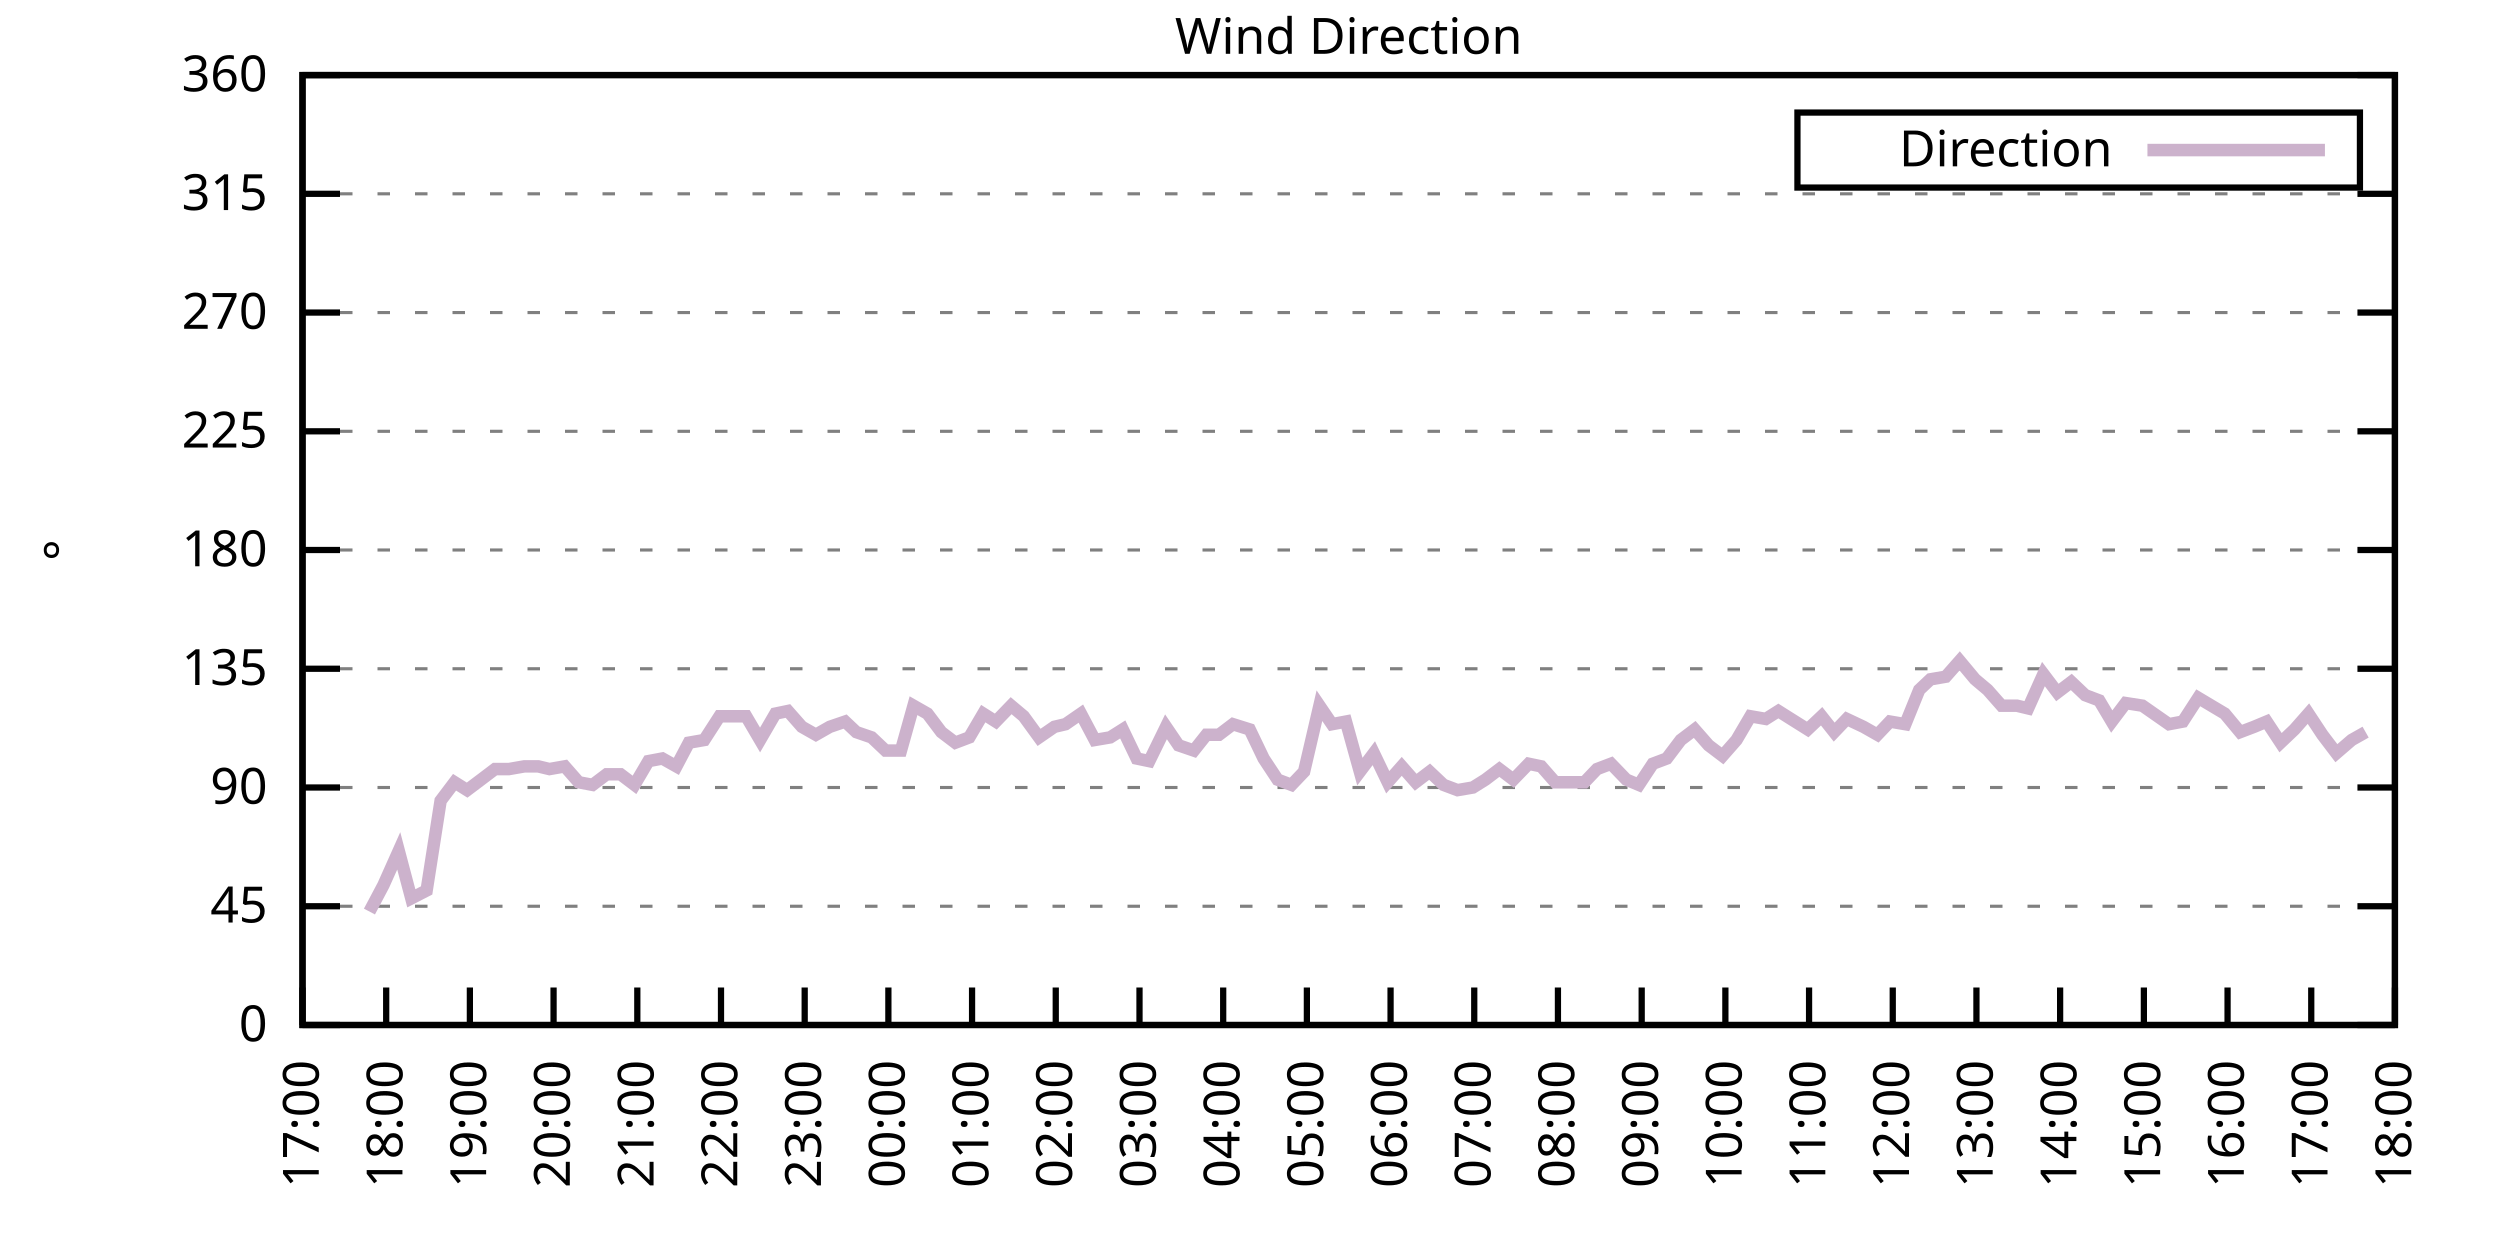
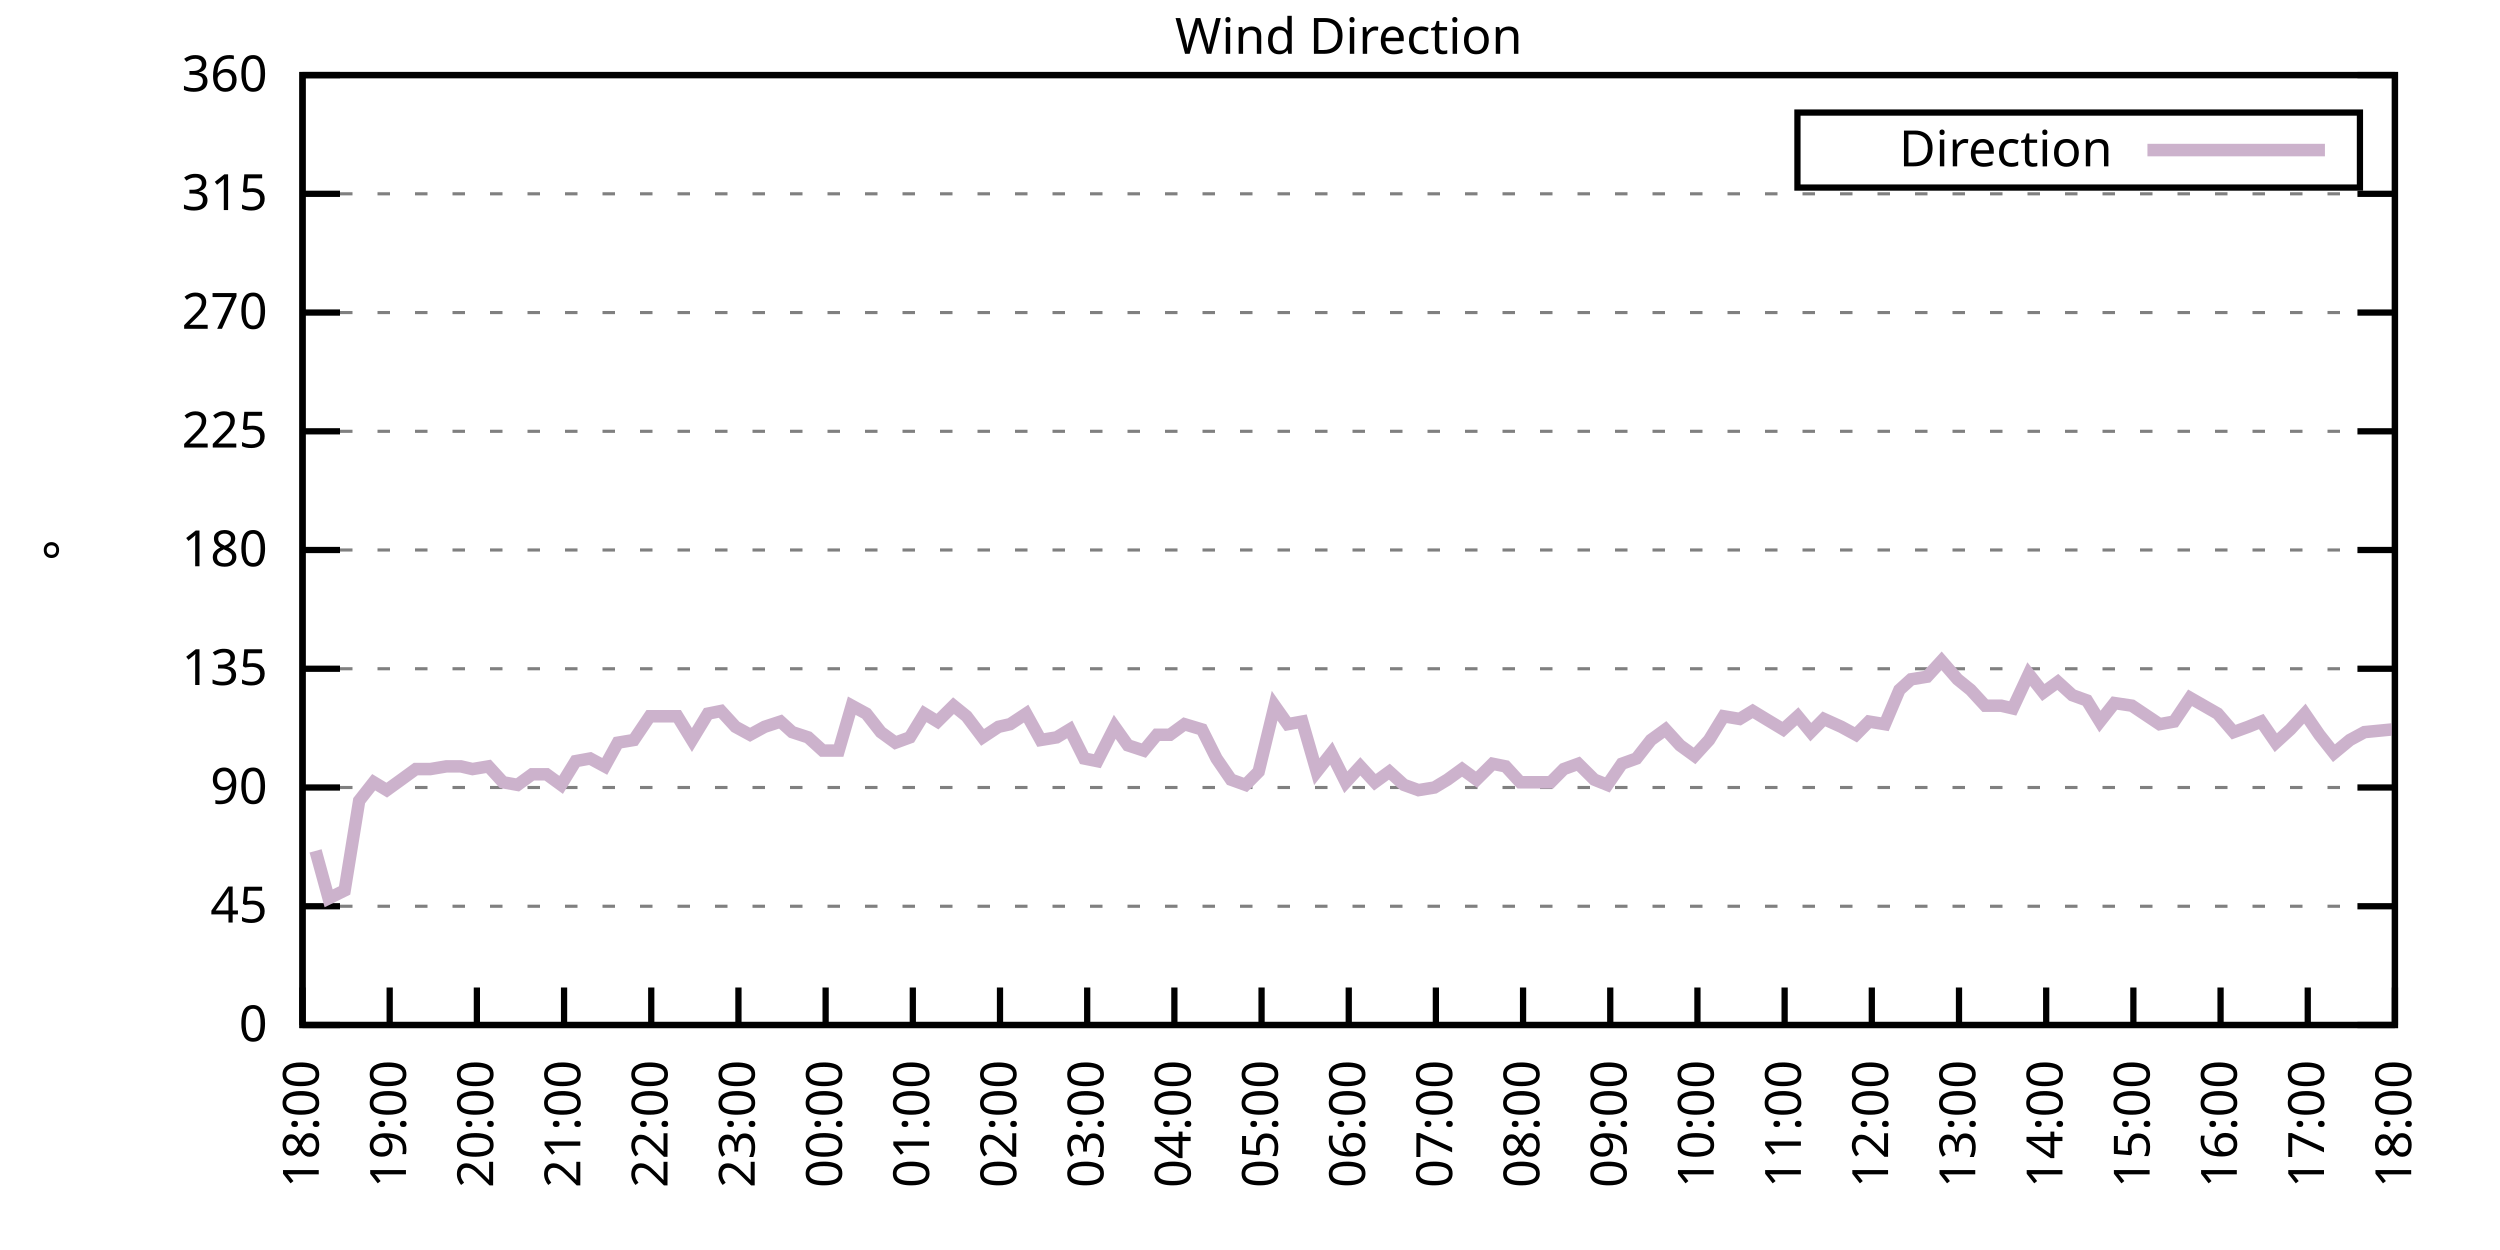
<svg xmlns="http://www.w3.org/2000/svg" xmlns:xlink="http://www.w3.org/1999/xlink" width="400" height="200" viewBox="0 0 400 200">
  <g id="gnuplot_canvas">
    <rect x="0" y="0" width="400" height="200" fill="none" />
    <defs>
      <circle id="gpDot" r="0.5" stroke-width="0.5" stroke="currentColor" />
      <path id="gpPt0" stroke-width="0.333" stroke="currentColor" d="M-1,0 h2 M0,-1 v2" />
      <path id="gpPt1" stroke-width="0.333" stroke="currentColor" d="M-1,-1 L1,1 M1,-1 L-1,1" />
      <path id="gpPt2" stroke-width="0.333" stroke="currentColor" d="M-1,0 L1,0 M0,-1 L0,1 M-1,-1 L1,1 M-1,1 L1,-1" />
      <rect id="gpPt3" stroke-width="0.333" stroke="currentColor" x="-1" y="-1" width="2" height="2" />
      <rect id="gpPt4" stroke-width="0.333" stroke="currentColor" fill="currentColor" x="-1" y="-1" width="2" height="2" />
      <circle id="gpPt5" stroke-width="0.333" stroke="currentColor" cx="0" cy="0" r="1" />
      <use xlink:href="#gpPt5" id="gpPt6" fill="currentColor" stroke="none" />
      <path id="gpPt7" stroke-width="0.333" stroke="currentColor" d="M0,-1.33 L-1.33,0.67 L1.33,0.67 z" />
      <use xlink:href="#gpPt7" id="gpPt8" fill="currentColor" stroke="none" />
      <use xlink:href="#gpPt7" id="gpPt9" stroke="currentColor" transform="rotate(180)" />
      <use xlink:href="#gpPt9" id="gpPt10" fill="currentColor" stroke="none" />
      <use xlink:href="#gpPt3" id="gpPt11" stroke="currentColor" transform="rotate(45)" />
      <use xlink:href="#gpPt11" id="gpPt12" fill="currentColor" stroke="none" />
      <path id="gpPt13" stroke-width="0.333" stroke="currentColor" d="M0,1.330 L1.265,0.411 L0.782,-1.067 L-0.782,-1.076 L-1.265,0.411 z" />
      <use xlink:href="#gpPt13" id="gpPt14" fill="currentColor" stroke="none" />
      <filter id="textbox" filterUnits="objectBoundingBox" x="0" y="0" height="1" width="1">
        <feFlood flood-color="white" flood-opacity="1" result="bgnd" />
        <feComposite in="SourceGraphic" in2="bgnd" operator="atop" />
      </filter>
      <filter id="greybox" filterUnits="objectBoundingBox" x="0" y="0" height="1" width="1">
        <feFlood flood-color="lightgrey" flood-opacity="1" result="grey" />
        <feComposite in="SourceGraphic" in2="grey" operator="atop" />
      </filter>
    </defs>
    <g fill="none" color="white" stroke="currentColor" stroke-width="1.00" stroke-linecap="butt" stroke-linejoin="miter">
</g>
    <g fill="none" color="black" stroke="currentColor" stroke-width="1.00" stroke-linecap="butt" stroke-linejoin="miter">
      <g stroke="none" shape-rendering="crispEdges">
        <polygon fill="rgb(255, 255, 255)" points="48.40,164.00 383.18,164.00 383.18,12.02 48.40,12.02 " />
      </g>
    </g>
    <g fill="none" color="black" stroke="currentColor" stroke-width="1.00" stroke-linecap="butt" stroke-linejoin="miter">
</g>
    <g fill="none" color="black" stroke="black" stroke-width="0.50" stroke-linecap="butt" stroke-linejoin="miter">
</g>
    <g fill="none" color="gray" stroke="currentColor" stroke-width="0.50" stroke-linecap="butt" stroke-linejoin="miter">
      <path stroke="gray" stroke-dasharray="2,4" class="gridline" d="M48.40,164.00 L383.19,164.00  " />
    </g>
    <g fill="none" color="gray" stroke="gray" stroke-width="1.00" stroke-linecap="butt" stroke-linejoin="miter">
</g>
    <g fill="none" color="black" stroke="currentColor" stroke-width="1.00" stroke-linecap="butt" stroke-linejoin="miter">
      <path stroke="black" d="M48.40,164.00 L54.40,164.00 M383.19,164.00 L377.19,164.00  " />
      <g transform="translate(42.80,166.60)" stroke="none" fill="black" font-family="Sans" font-size="8.00" text-anchor="end">
        <text>
          <tspan font-family="Sans"> 0</tspan>
        </text>
      </g>
    </g>
    <g fill="none" color="black" stroke="currentColor" stroke-width="1.00" stroke-linecap="butt" stroke-linejoin="miter">
</g>
    <g fill="none" color="black" stroke="black" stroke-width="0.50" stroke-linecap="butt" stroke-linejoin="miter">
</g>
    <g fill="none" color="gray" stroke="currentColor" stroke-width="0.50" stroke-linecap="butt" stroke-linejoin="miter">
      <path stroke="gray" stroke-dasharray="2,4" class="gridline" d="M48.40,145.00 L383.19,145.00  " />
    </g>
    <g fill="none" color="gray" stroke="gray" stroke-width="1.00" stroke-linecap="butt" stroke-linejoin="miter">
</g>
    <g fill="none" color="black" stroke="currentColor" stroke-width="1.00" stroke-linecap="butt" stroke-linejoin="miter">
      <path stroke="black" d="M48.40,145.00 L54.40,145.00 M383.19,145.00 L377.19,145.00  " />
      <g transform="translate(42.80,147.60)" stroke="none" fill="black" font-family="Sans" font-size="8.00" text-anchor="end">
        <text>
          <tspan font-family="Sans"> 45</tspan>
        </text>
      </g>
    </g>
    <g fill="none" color="black" stroke="currentColor" stroke-width="1.00" stroke-linecap="butt" stroke-linejoin="miter">
</g>
    <g fill="none" color="black" stroke="black" stroke-width="0.50" stroke-linecap="butt" stroke-linejoin="miter">
</g>
    <g fill="none" color="gray" stroke="currentColor" stroke-width="0.50" stroke-linecap="butt" stroke-linejoin="miter">
      <path stroke="gray" stroke-dasharray="2,4" class="gridline" d="M48.40,126.00 L383.19,126.00  " />
    </g>
    <g fill="none" color="gray" stroke="gray" stroke-width="1.00" stroke-linecap="butt" stroke-linejoin="miter">
</g>
    <g fill="none" color="black" stroke="currentColor" stroke-width="1.00" stroke-linecap="butt" stroke-linejoin="miter">
      <path stroke="black" d="M48.40,126.00 L54.40,126.00 M383.19,126.00 L377.19,126.00  " />
      <g transform="translate(42.80,128.60)" stroke="none" fill="black" font-family="Sans" font-size="8.00" text-anchor="end">
        <text>
          <tspan font-family="Sans"> 90</tspan>
        </text>
      </g>
    </g>
    <g fill="none" color="black" stroke="currentColor" stroke-width="1.00" stroke-linecap="butt" stroke-linejoin="miter">
</g>
    <g fill="none" color="black" stroke="black" stroke-width="0.50" stroke-linecap="butt" stroke-linejoin="miter">
</g>
    <g fill="none" color="gray" stroke="currentColor" stroke-width="0.50" stroke-linecap="butt" stroke-linejoin="miter">
      <path stroke="gray" stroke-dasharray="2,4" class="gridline" d="M48.40,107.00 L383.19,107.00  " />
    </g>
    <g fill="none" color="gray" stroke="gray" stroke-width="1.00" stroke-linecap="butt" stroke-linejoin="miter">
</g>
    <g fill="none" color="black" stroke="currentColor" stroke-width="1.00" stroke-linecap="butt" stroke-linejoin="miter">
      <path stroke="black" d="M48.40,107.00 L54.40,107.00 M383.19,107.00 L377.19,107.00  " />
      <g transform="translate(42.80,109.60)" stroke="none" fill="black" font-family="Sans" font-size="8.00" text-anchor="end">
        <text>
          <tspan font-family="Sans"> 135</tspan>
        </text>
      </g>
    </g>
    <g fill="none" color="black" stroke="currentColor" stroke-width="1.00" stroke-linecap="butt" stroke-linejoin="miter">
</g>
    <g fill="none" color="black" stroke="black" stroke-width="0.50" stroke-linecap="butt" stroke-linejoin="miter">
</g>
    <g fill="none" color="gray" stroke="currentColor" stroke-width="0.50" stroke-linecap="butt" stroke-linejoin="miter">
      <path stroke="gray" stroke-dasharray="2,4" class="gridline" d="M48.40,88.00 L383.19,88.00  " />
    </g>
    <g fill="none" color="gray" stroke="gray" stroke-width="1.00" stroke-linecap="butt" stroke-linejoin="miter">
</g>
    <g fill="none" color="black" stroke="currentColor" stroke-width="1.00" stroke-linecap="butt" stroke-linejoin="miter">
      <path stroke="black" d="M48.40,88.00 L54.40,88.00 M383.19,88.00 L377.19,88.00  " />
      <g transform="translate(42.80,90.60)" stroke="none" fill="black" font-family="Sans" font-size="8.00" text-anchor="end">
        <text>
          <tspan font-family="Sans"> 180</tspan>
        </text>
      </g>
    </g>
    <g fill="none" color="black" stroke="currentColor" stroke-width="1.00" stroke-linecap="butt" stroke-linejoin="miter">
</g>
    <g fill="none" color="black" stroke="black" stroke-width="0.50" stroke-linecap="butt" stroke-linejoin="miter">
</g>
    <g fill="none" color="gray" stroke="currentColor" stroke-width="0.50" stroke-linecap="butt" stroke-linejoin="miter">
      <path stroke="gray" stroke-dasharray="2,4" class="gridline" d="M48.40,69.01 L383.19,69.01  " />
    </g>
    <g fill="none" color="gray" stroke="gray" stroke-width="1.00" stroke-linecap="butt" stroke-linejoin="miter">
</g>
    <g fill="none" color="black" stroke="currentColor" stroke-width="1.00" stroke-linecap="butt" stroke-linejoin="miter">
      <path stroke="black" d="M48.40,69.01 L54.40,69.01 M383.19,69.01 L377.19,69.01  " />
      <g transform="translate(42.80,71.61)" stroke="none" fill="black" font-family="Sans" font-size="8.00" text-anchor="end">
        <text>
          <tspan font-family="Sans"> 225</tspan>
        </text>
      </g>
    </g>
    <g fill="none" color="black" stroke="currentColor" stroke-width="1.00" stroke-linecap="butt" stroke-linejoin="miter">
</g>
    <g fill="none" color="black" stroke="black" stroke-width="0.50" stroke-linecap="butt" stroke-linejoin="miter">
</g>
    <g fill="none" color="gray" stroke="currentColor" stroke-width="0.50" stroke-linecap="butt" stroke-linejoin="miter">
      <path stroke="gray" stroke-dasharray="2,4" class="gridline" d="M48.40,50.01 L383.19,50.01  " />
    </g>
    <g fill="none" color="gray" stroke="gray" stroke-width="1.00" stroke-linecap="butt" stroke-linejoin="miter">
</g>
    <g fill="none" color="black" stroke="currentColor" stroke-width="1.00" stroke-linecap="butt" stroke-linejoin="miter">
      <path stroke="black" d="M48.40,50.01 L54.40,50.01 M383.19,50.01 L377.19,50.01  " />
      <g transform="translate(42.80,52.61)" stroke="none" fill="black" font-family="Sans" font-size="8.00" text-anchor="end">
        <text>
          <tspan font-family="Sans"> 270</tspan>
        </text>
      </g>
    </g>
    <g fill="none" color="black" stroke="currentColor" stroke-width="1.00" stroke-linecap="butt" stroke-linejoin="miter">
</g>
    <g fill="none" color="black" stroke="black" stroke-width="0.50" stroke-linecap="butt" stroke-linejoin="miter">
</g>
    <g fill="none" color="gray" stroke="currentColor" stroke-width="0.50" stroke-linecap="butt" stroke-linejoin="miter">
      <path stroke="gray" stroke-dasharray="2,4" class="gridline" d="M48.40,31.01 L383.19,31.01  " />
    </g>
    <g fill="none" color="gray" stroke="gray" stroke-width="1.00" stroke-linecap="butt" stroke-linejoin="miter">
</g>
    <g fill="none" color="black" stroke="currentColor" stroke-width="1.00" stroke-linecap="butt" stroke-linejoin="miter">
      <path stroke="black" d="M48.40,31.01 L54.40,31.01 M383.19,31.01 L377.19,31.01  " />
      <g transform="translate(42.80,33.61)" stroke="none" fill="black" font-family="Sans" font-size="8.00" text-anchor="end">
        <text>
          <tspan font-family="Sans"> 315</tspan>
        </text>
      </g>
    </g>
    <g fill="none" color="black" stroke="currentColor" stroke-width="1.00" stroke-linecap="butt" stroke-linejoin="miter">
</g>
    <g fill="none" color="black" stroke="black" stroke-width="0.50" stroke-linecap="butt" stroke-linejoin="miter">
</g>
    <g fill="none" color="gray" stroke="currentColor" stroke-width="0.50" stroke-linecap="butt" stroke-linejoin="miter">
      <path stroke="gray" stroke-dasharray="2,4" class="gridline" d="M48.40,12.01 L383.19,12.01  " />
    </g>
    <g fill="none" color="gray" stroke="gray" stroke-width="1.00" stroke-linecap="butt" stroke-linejoin="miter">
</g>
    <g fill="none" color="black" stroke="currentColor" stroke-width="1.00" stroke-linecap="butt" stroke-linejoin="miter">
      <path stroke="black" d="M48.40,12.01 L54.40,12.01 M383.19,12.01 L377.19,12.01  " />
      <g transform="translate(42.80,14.61)" stroke="none" fill="black" font-family="Sans" font-size="8.00" text-anchor="end">
        <text>
          <tspan font-family="Sans"> 360</tspan>
        </text>
      </g>
    </g>
    <g fill="none" color="black" stroke="currentColor" stroke-width="1.00" stroke-linecap="butt" stroke-linejoin="miter">
      <path stroke="black" d="M48.40,164.00 L48.40,158.00  " />
      <g transform="translate(51.00,169.60) rotate(270.00)" stroke="none" fill="black" font-family="Sans" font-size="8.00" text-anchor="end">
        <text>
-           <tspan font-family="Sans">17:00</tspan>
-         </text>
-       </g>
-     </g>
-     <g fill="none" color="black" stroke="currentColor" stroke-width="1.00" stroke-linecap="butt" stroke-linejoin="miter">
-       <path stroke="black" d="M61.79,164.00 L61.79,158.00  " />
-       <g transform="translate(64.39,169.60) rotate(270.00)" stroke="none" fill="black" font-family="Sans" font-size="8.00" text-anchor="end">
-         <text>
          <tspan font-family="Sans">18:00</tspan>
        </text>
      </g>
    </g>
    <g fill="none" color="black" stroke="currentColor" stroke-width="1.00" stroke-linecap="butt" stroke-linejoin="miter">
-       <path stroke="black" d="M75.18,164.00 L75.18,158.00  " />
-       <g transform="translate(77.78,169.60) rotate(270.00)" stroke="none" fill="black" font-family="Sans" font-size="8.00" text-anchor="end">
+       <path stroke="black" d="M62.35,164.00 L62.35,158.00  " />
+       <g transform="translate(64.95,169.60) rotate(270.00)" stroke="none" fill="black" font-family="Sans" font-size="8.00" text-anchor="end">
        <text>
          <tspan font-family="Sans">19:00</tspan>
        </text>
      </g>
    </g>
    <g fill="none" color="black" stroke="currentColor" stroke-width="1.00" stroke-linecap="butt" stroke-linejoin="miter">
-       <path stroke="black" d="M88.57,164.00 L88.57,158.00  " />
-       <g transform="translate(91.17,169.60) rotate(270.00)" stroke="none" fill="black" font-family="Sans" font-size="8.00" text-anchor="end">
+       <path stroke="black" d="M76.30,164.00 L76.30,158.00  " />
+       <g transform="translate(78.90,169.60) rotate(270.00)" stroke="none" fill="black" font-family="Sans" font-size="8.00" text-anchor="end">
        <text>
          <tspan font-family="Sans">20:00</tspan>
        </text>
      </g>
    </g>
    <g fill="none" color="black" stroke="currentColor" stroke-width="1.00" stroke-linecap="butt" stroke-linejoin="miter">
-       <path stroke="black" d="M101.97,164.00 L101.97,158.00  " />
-       <g transform="translate(104.57,169.60) rotate(270.00)" stroke="none" fill="black" font-family="Sans" font-size="8.00" text-anchor="end">
+       <path stroke="black" d="M90.25,164.00 L90.25,158.00  " />
+       <g transform="translate(92.85,169.60) rotate(270.00)" stroke="none" fill="black" font-family="Sans" font-size="8.00" text-anchor="end">
        <text>
          <tspan font-family="Sans">21:00</tspan>
        </text>
      </g>
    </g>
    <g fill="none" color="black" stroke="currentColor" stroke-width="1.00" stroke-linecap="butt" stroke-linejoin="miter">
-       <path stroke="black" d="M115.36,164.00 L115.36,158.00  " />
-       <g transform="translate(117.96,169.60) rotate(270.00)" stroke="none" fill="black" font-family="Sans" font-size="8.00" text-anchor="end">
+       <path stroke="black" d="M104.20,164.00 L104.20,158.00  " />
+       <g transform="translate(106.80,169.60) rotate(270.00)" stroke="none" fill="black" font-family="Sans" font-size="8.00" text-anchor="end">
        <text>
          <tspan font-family="Sans">22:00</tspan>
        </text>
      </g>
    </g>
    <g fill="none" color="black" stroke="currentColor" stroke-width="1.00" stroke-linecap="butt" stroke-linejoin="miter">
-       <path stroke="black" d="M128.75,164.00 L128.75,158.00  " />
-       <g transform="translate(131.35,169.60) rotate(270.00)" stroke="none" fill="black" font-family="Sans" font-size="8.00" text-anchor="end">
+       <path stroke="black" d="M118.15,164.00 L118.15,158.00  " />
+       <g transform="translate(120.75,169.60) rotate(270.00)" stroke="none" fill="black" font-family="Sans" font-size="8.00" text-anchor="end">
        <text>
          <tspan font-family="Sans">23:00</tspan>
        </text>
      </g>
    </g>
    <g fill="none" color="black" stroke="currentColor" stroke-width="1.00" stroke-linecap="butt" stroke-linejoin="miter">
-       <path stroke="black" d="M142.14,164.00 L142.14,158.00  " />
-       <g transform="translate(144.74,169.60) rotate(270.00)" stroke="none" fill="black" font-family="Sans" font-size="8.00" text-anchor="end">
+       <path stroke="black" d="M132.10,164.00 L132.10,158.00  " />
+       <g transform="translate(134.70,169.60) rotate(270.00)" stroke="none" fill="black" font-family="Sans" font-size="8.00" text-anchor="end">
        <text>
          <tspan font-family="Sans">00:00</tspan>
        </text>
      </g>
    </g>
    <g fill="none" color="black" stroke="currentColor" stroke-width="1.00" stroke-linecap="butt" stroke-linejoin="miter">
-       <path stroke="black" d="M155.53,164.00 L155.53,158.00  " />
-       <g transform="translate(158.13,169.60) rotate(270.00)" stroke="none" fill="black" font-family="Sans" font-size="8.00" text-anchor="end">
+       <path stroke="black" d="M146.05,164.00 L146.05,158.00  " />
+       <g transform="translate(148.65,169.60) rotate(270.00)" stroke="none" fill="black" font-family="Sans" font-size="8.00" text-anchor="end">
        <text>
          <tspan font-family="Sans">01:00</tspan>
        </text>
      </g>
    </g>
    <g fill="none" color="black" stroke="currentColor" stroke-width="1.00" stroke-linecap="butt" stroke-linejoin="miter">
-       <path stroke="black" d="M168.92,164.00 L168.92,158.00  " />
-       <g transform="translate(171.52,169.60) rotate(270.00)" stroke="none" fill="black" font-family="Sans" font-size="8.00" text-anchor="end">
+       <path stroke="black" d="M160.00,164.00 L160.00,158.00  " />
+       <g transform="translate(162.60,169.60) rotate(270.00)" stroke="none" fill="black" font-family="Sans" font-size="8.00" text-anchor="end">
        <text>
          <tspan font-family="Sans">02:00</tspan>
        </text>
      </g>
    </g>
    <g fill="none" color="black" stroke="currentColor" stroke-width="1.00" stroke-linecap="butt" stroke-linejoin="miter">
-       <path stroke="black" d="M182.32,164.00 L182.32,158.00  " />
-       <g transform="translate(184.92,169.60) rotate(270.00)" stroke="none" fill="black" font-family="Sans" font-size="8.00" text-anchor="end">
+       <path stroke="black" d="M173.95,164.00 L173.95,158.00  " />
+       <g transform="translate(176.55,169.60) rotate(270.00)" stroke="none" fill="black" font-family="Sans" font-size="8.00" text-anchor="end">
        <text>
          <tspan font-family="Sans">03:00</tspan>
        </text>
      </g>
    </g>
    <g fill="none" color="black" stroke="currentColor" stroke-width="1.00" stroke-linecap="butt" stroke-linejoin="miter">
-       <path stroke="black" d="M195.71,164.00 L195.71,158.00  " />
-       <g transform="translate(198.31,169.60) rotate(270.00)" stroke="none" fill="black" font-family="Sans" font-size="8.00" text-anchor="end">
+       <path stroke="black" d="M187.90,164.00 L187.90,158.00  " />
+       <g transform="translate(190.50,169.60) rotate(270.00)" stroke="none" fill="black" font-family="Sans" font-size="8.00" text-anchor="end">
        <text>
          <tspan font-family="Sans">04:00</tspan>
        </text>
      </g>
    </g>
    <g fill="none" color="black" stroke="currentColor" stroke-width="1.00" stroke-linecap="butt" stroke-linejoin="miter">
-       <path stroke="black" d="M209.10,164.00 L209.10,158.00  " />
-       <g transform="translate(211.70,169.60) rotate(270.00)" stroke="none" fill="black" font-family="Sans" font-size="8.00" text-anchor="end">
+       <path stroke="black" d="M201.85,164.00 L201.85,158.00  " />
+       <g transform="translate(204.45,169.60) rotate(270.00)" stroke="none" fill="black" font-family="Sans" font-size="8.00" text-anchor="end">
        <text>
          <tspan font-family="Sans">05:00</tspan>
        </text>
      </g>
    </g>
    <g fill="none" color="black" stroke="currentColor" stroke-width="1.00" stroke-linecap="butt" stroke-linejoin="miter">
-       <path stroke="black" d="M222.49,164.00 L222.49,158.00  " />
-       <g transform="translate(225.09,169.60) rotate(270.00)" stroke="none" fill="black" font-family="Sans" font-size="8.00" text-anchor="end">
+       <path stroke="black" d="M215.80,164.00 L215.80,158.00  " />
+       <g transform="translate(218.40,169.60) rotate(270.00)" stroke="none" fill="black" font-family="Sans" font-size="8.00" text-anchor="end">
        <text>
          <tspan font-family="Sans">06:00</tspan>
        </text>
      </g>
    </g>
    <g fill="none" color="black" stroke="currentColor" stroke-width="1.00" stroke-linecap="butt" stroke-linejoin="miter">
-       <path stroke="black" d="M235.88,164.00 L235.88,158.00  " />
-       <g transform="translate(238.48,169.60) rotate(270.00)" stroke="none" fill="black" font-family="Sans" font-size="8.00" text-anchor="end">
+       <path stroke="black" d="M229.74,164.00 L229.74,158.00  " />
+       <g transform="translate(232.34,169.60) rotate(270.00)" stroke="none" fill="black" font-family="Sans" font-size="8.00" text-anchor="end">
        <text>
          <tspan font-family="Sans">07:00</tspan>
        </text>
      </g>
    </g>
    <g fill="none" color="black" stroke="currentColor" stroke-width="1.00" stroke-linecap="butt" stroke-linejoin="miter">
-       <path stroke="black" d="M249.27,164.00 L249.27,158.00  " />
-       <g transform="translate(251.87,169.60) rotate(270.00)" stroke="none" fill="black" font-family="Sans" font-size="8.00" text-anchor="end">
+       <path stroke="black" d="M243.69,164.00 L243.69,158.00  " />
+       <g transform="translate(246.29,169.60) rotate(270.00)" stroke="none" fill="black" font-family="Sans" font-size="8.00" text-anchor="end">
        <text>
          <tspan font-family="Sans">08:00</tspan>
        </text>
      </g>
    </g>
    <g fill="none" color="black" stroke="currentColor" stroke-width="1.00" stroke-linecap="butt" stroke-linejoin="miter">
-       <path stroke="black" d="M262.67,164.00 L262.67,158.00  " />
-       <g transform="translate(265.27,169.60) rotate(270.00)" stroke="none" fill="black" font-family="Sans" font-size="8.00" text-anchor="end">
+       <path stroke="black" d="M257.64,164.00 L257.64,158.00  " />
+       <g transform="translate(260.24,169.60) rotate(270.00)" stroke="none" fill="black" font-family="Sans" font-size="8.00" text-anchor="end">
        <text>
          <tspan font-family="Sans">09:00</tspan>
        </text>
      </g>
    </g>
    <g fill="none" color="black" stroke="currentColor" stroke-width="1.00" stroke-linecap="butt" stroke-linejoin="miter">
-       <path stroke="black" d="M276.06,164.00 L276.06,158.00  " />
-       <g transform="translate(278.66,169.60) rotate(270.00)" stroke="none" fill="black" font-family="Sans" font-size="8.00" text-anchor="end">
+       <path stroke="black" d="M271.59,164.00 L271.59,158.00  " />
+       <g transform="translate(274.19,169.60) rotate(270.00)" stroke="none" fill="black" font-family="Sans" font-size="8.00" text-anchor="end">
        <text>
          <tspan font-family="Sans">10:00</tspan>
        </text>
      </g>
    </g>
    <g fill="none" color="black" stroke="currentColor" stroke-width="1.00" stroke-linecap="butt" stroke-linejoin="miter">
-       <path stroke="black" d="M289.45,164.00 L289.45,158.00  " />
-       <g transform="translate(292.05,169.60) rotate(270.00)" stroke="none" fill="black" font-family="Sans" font-size="8.00" text-anchor="end">
+       <path stroke="black" d="M285.54,164.00 L285.54,158.00  " />
+       <g transform="translate(288.14,169.60) rotate(270.00)" stroke="none" fill="black" font-family="Sans" font-size="8.00" text-anchor="end">
        <text>
          <tspan font-family="Sans">11:00</tspan>
        </text>
      </g>
    </g>
    <g fill="none" color="black" stroke="currentColor" stroke-width="1.00" stroke-linecap="butt" stroke-linejoin="miter">
-       <path stroke="black" d="M302.84,164.00 L302.84,158.00  " />
-       <g transform="translate(305.44,169.60) rotate(270.00)" stroke="none" fill="black" font-family="Sans" font-size="8.00" text-anchor="end">
+       <path stroke="black" d="M299.49,164.00 L299.49,158.00  " />
+       <g transform="translate(302.09,169.60) rotate(270.00)" stroke="none" fill="black" font-family="Sans" font-size="8.00" text-anchor="end">
        <text>
          <tspan font-family="Sans">12:00</tspan>
        </text>
      </g>
    </g>
    <g fill="none" color="black" stroke="currentColor" stroke-width="1.00" stroke-linecap="butt" stroke-linejoin="miter">
-       <path stroke="black" d="M316.23,164.00 L316.23,158.00  " />
-       <g transform="translate(318.83,169.60) rotate(270.00)" stroke="none" fill="black" font-family="Sans" font-size="8.00" text-anchor="end">
+       <path stroke="black" d="M313.44,164.00 L313.44,158.00  " />
+       <g transform="translate(316.04,169.60) rotate(270.00)" stroke="none" fill="black" font-family="Sans" font-size="8.00" text-anchor="end">
        <text>
          <tspan font-family="Sans">13:00</tspan>
        </text>
      </g>
    </g>
    <g fill="none" color="black" stroke="currentColor" stroke-width="1.00" stroke-linecap="butt" stroke-linejoin="miter">
-       <path stroke="black" d="M329.62,164.00 L329.62,158.00  " />
-       <g transform="translate(332.22,169.60) rotate(270.00)" stroke="none" fill="black" font-family="Sans" font-size="8.00" text-anchor="end">
+       <path stroke="black" d="M327.39,164.00 L327.39,158.00  " />
+       <g transform="translate(329.99,169.60) rotate(270.00)" stroke="none" fill="black" font-family="Sans" font-size="8.00" text-anchor="end">
        <text>
          <tspan font-family="Sans">14:00</tspan>
        </text>
      </g>
    </g>
    <g fill="none" color="black" stroke="currentColor" stroke-width="1.00" stroke-linecap="butt" stroke-linejoin="miter">
-       <path stroke="black" d="M343.02,164.00 L343.02,158.00  " />
-       <g transform="translate(345.62,169.60) rotate(270.00)" stroke="none" fill="black" font-family="Sans" font-size="8.00" text-anchor="end">
+       <path stroke="black" d="M341.34,164.00 L341.34,158.00  " />
+       <g transform="translate(343.94,169.60) rotate(270.00)" stroke="none" fill="black" font-family="Sans" font-size="8.00" text-anchor="end">
        <text>
          <tspan font-family="Sans">15:00</tspan>
        </text>
      </g>
    </g>
    <g fill="none" color="black" stroke="currentColor" stroke-width="1.00" stroke-linecap="butt" stroke-linejoin="miter">
-       <path stroke="black" d="M356.41,164.00 L356.41,158.00  " />
-       <g transform="translate(359.01,169.60) rotate(270.00)" stroke="none" fill="black" font-family="Sans" font-size="8.00" text-anchor="end">
+       <path stroke="black" d="M355.29,164.00 L355.29,158.00  " />
+       <g transform="translate(357.89,169.60) rotate(270.00)" stroke="none" fill="black" font-family="Sans" font-size="8.00" text-anchor="end">
        <text>
          <tspan font-family="Sans">16:00</tspan>
        </text>
      </g>
    </g>
    <g fill="none" color="black" stroke="currentColor" stroke-width="1.00" stroke-linecap="butt" stroke-linejoin="miter">
-       <path stroke="black" d="M369.80,164.00 L369.80,158.00  " />
-       <g transform="translate(372.40,169.60) rotate(270.00)" stroke="none" fill="black" font-family="Sans" font-size="8.00" text-anchor="end">
+       <path stroke="black" d="M369.24,164.00 L369.24,158.00  " />
+       <g transform="translate(371.84,169.60) rotate(270.00)" stroke="none" fill="black" font-family="Sans" font-size="8.00" text-anchor="end">
        <text>
          <tspan font-family="Sans">17:00</tspan>
        </text>
      </g>
    </g>
    <g fill="none" color="black" stroke="currentColor" stroke-width="1.00" stroke-linecap="butt" stroke-linejoin="miter">
      <path stroke="black" d="M383.19,164.00 L383.19,158.00  " />
      <g transform="translate(385.79,169.60) rotate(270.00)" stroke="none" fill="black" font-family="Sans" font-size="8.00" text-anchor="end">
        <text>
          <tspan font-family="Sans">18:00</tspan>
        </text>
      </g>
    </g>
    <g fill="none" color="black" stroke="currentColor" stroke-width="1.00" stroke-linecap="butt" stroke-linejoin="miter">
</g>
    <g fill="none" color="black" stroke="currentColor" stroke-width="1.00" stroke-linecap="butt" stroke-linejoin="miter">
      <path stroke="black" d="M48.40,12.01 L48.40,164.00 L383.19,164.00 L383.19,12.01 L48.40,12.01 Z  " />
    </g>
    <g fill="none" color="black" stroke="currentColor" stroke-width="1.00" stroke-linecap="butt" stroke-linejoin="miter">
</g>
    <g fill="none" color="black" stroke="currentColor" stroke-width="1.00" stroke-linecap="butt" stroke-linejoin="miter">
      <path stroke="black" d="M287.59,30.01 L287.59,18.01 L377.59,18.01 L377.59,30.01 L287.59,30.01 Z  " />
    </g>
    <g id="Wind_direction_plot_1">
      <g fill="none" color="white" stroke="black" stroke-width="2.00" stroke-linecap="butt" stroke-linejoin="miter">
</g>
      <g fill="none" color="black" stroke="currentColor" stroke-width="2.00" stroke-linecap="butt" stroke-linejoin="miter">
        <g transform="translate(337.99,26.61)" stroke="none" fill="black" font-family="Sans" font-size="8.00" text-anchor="end">
          <text>
            <tspan font-family="Sans">Direction</tspan>
          </text>
        </g>
      </g>
      <g fill="none" color="black" stroke="currentColor" stroke-width="2.00" stroke-linecap="butt" stroke-linejoin="miter">
-         <path stroke="rgb(204, 178, 204)" d="M343.59,24.01 L371.99,24.01 M59.11,145.85 L61.35,141.62 L63.80,136.14 L65.81,143.73 L68.26,142.47 L70.50,128.11   L72.73,125.16 L74.74,126.42 L76.97,124.74 L79.20,123.05 L81.43,123.05 L83.89,122.62 L86.12,122.62 L87.91,123.05   L90.36,122.62 L92.59,125.16 L94.82,125.58 L97.06,123.89 L99.29,123.89 L101.52,125.58 L103.75,121.78 L105.98,121.36   L108.22,122.62 L110.22,118.83 L112.68,118.40 L115.13,114.60 L117.14,114.60 L119.38,114.60 L121.61,118.40 L124.06,114.18   L126.07,113.76 L128.30,116.29 L130.54,117.56 L132.77,116.29 L135.22,115.45 L137.01,117.14 L139.46,117.98 L141.69,120.09   L144.15,120.09 L146.16,112.91 L148.39,114.18 L150.62,117.14 L152.85,118.83 L155.09,117.98 L157.32,114.18 L159.33,115.45   L161.78,112.91 L163.79,114.60 L166.25,117.98 L168.70,116.29 L170.49,115.87 L172.94,114.18 L175.17,118.40 L177.63,117.98   L179.64,116.71 L181.87,121.36 L183.88,121.78 L186.56,116.29 L188.57,119.25 L191.02,120.09 L193.03,117.56 L195.04,117.56   L197.27,115.87 L199.95,116.71 L202.18,121.36 L204.41,124.74 L206.64,125.58 L208.65,123.47 L211.11,112.91 L213.12,115.87   L215.35,115.45 L217.58,123.47 L219.81,120.51 L222.04,125.16 L224.28,122.62 L226.51,125.16 L228.74,123.47 L230.97,125.58   L233.20,126.42 L235.66,126.00 L237.67,124.74 L239.90,123.05 L242.13,124.74 L244.59,122.20 L246.60,122.62 L248.83,125.16   L251.06,125.16 L253.51,125.16 L255.52,123.05 L257.76,122.20 L260.21,124.74 L262.22,125.58 L264.45,122.20 L266.68,121.36   L268.92,118.40 L271.15,116.71 L273.38,119.25 L275.61,120.94 L277.84,118.40 L280.07,114.60 L282.53,115.03 L284.54,113.76   L286.55,115.03 L289.23,116.71 L291.46,114.60 L293.47,117.14 L295.48,115.03 L298.15,116.29 L300.39,117.56 L302.39,115.45   L304.85,115.87 L307.08,110.38 L308.87,108.69 L311.32,108.27 L313.55,105.74 L316.01,108.69 L318.02,110.38 L320.25,112.91   L322.70,112.91 L324.49,113.34 L326.95,107.85 L329.18,110.80 L331.41,109.11 L333.64,111.23 L335.87,112.07 L337.88,115.45   L340.11,112.49 L342.79,112.91 L347.03,115.87 L349.26,115.45 L351.72,111.65 L355.96,114.18 L358.42,117.14 L360.65,116.29   L362.66,115.45 L364.89,118.83 L367.12,116.71 L369.35,114.18 L371.58,117.56 L373.82,120.51 L376.27,118.40 L378.50,117.14    " />
+         <path stroke="rgb(204, 178, 204)" d="M343.59,24.01 L371.99,24.01 M50.49,136.14 L52.58,143.73 L55.14,142.47 L57.47,128.11 L59.79,125.16 L61.88,126.42   L64.21,124.74 L66.53,123.05 L68.86,123.05 L71.42,122.62 L73.74,122.62 L75.60,123.05 L78.16,122.62 L80.48,125.16   L82.81,125.58 L85.13,123.89 L87.46,123.89 L89.78,125.58 L92.11,121.78 L94.43,121.36 L96.76,122.62 L98.85,118.83   L101.41,118.40 L103.97,114.60 L106.06,114.60 L108.38,114.60 L110.71,118.40 L113.27,114.18 L115.36,113.76 L117.68,116.29   L120.01,117.56 L122.33,116.29 L124.89,115.45 L126.75,117.14 L129.31,117.98 L131.63,120.09 L134.19,120.09 L136.28,112.91   L138.61,114.18 L140.93,117.14 L143.26,118.83 L145.58,117.98 L147.91,114.18 L150.00,115.45 L152.56,112.91 L154.65,114.60   L157.21,117.98 L159.76,116.29 L161.62,115.87 L164.18,114.18 L166.51,118.40 L169.06,117.98 L171.16,116.71 L173.48,121.36   L175.57,121.78 L178.36,116.29 L180.46,119.25 L183.01,120.09 L185.11,117.56 L187.20,117.56 L189.52,115.87 L192.31,116.71   L194.64,121.36 L196.96,124.74 L199.29,125.58 L201.38,123.47 L203.94,112.91 L206.03,115.87 L208.36,115.45 L210.68,123.47   L213.01,120.51 L215.33,125.16 L217.65,122.62 L219.98,125.16 L222.30,123.47 L224.63,125.58 L226.95,126.42 L229.51,126.00   L231.60,124.74 L233.93,123.05 L236.25,124.74 L238.81,122.20 L240.90,122.62 L243.23,125.16 L245.55,125.16 L248.11,125.16   L250.20,123.05 L252.53,122.20 L255.09,124.74 L257.18,125.58 L259.50,122.20 L261.83,121.36 L264.15,118.40 L266.48,116.71   L268.80,119.25 L271.13,120.94 L273.45,118.40 L275.78,114.60 L278.34,115.03 L280.43,113.76 L282.52,115.03 L285.31,116.71   L287.64,114.60 L289.73,117.14 L291.82,115.03 L294.61,116.29 L296.94,117.56 L299.03,115.45 L301.58,115.87 L303.91,110.38   L305.77,108.69 L308.33,108.27 L310.65,105.74 L313.21,108.69 L315.30,110.38 L317.63,112.91 L320.18,112.91 L322.04,113.34   L324.60,107.85 L326.93,110.80 L329.25,109.11 L331.58,111.23 L333.90,112.07 L335.99,115.45 L338.32,112.49 L341.11,112.91   L345.53,115.87 L347.85,115.45 L350.41,111.65 L354.83,114.18 L357.38,117.14 L359.71,116.29 L361.80,115.45 L364.13,118.83   L366.45,116.71 L368.78,114.18 L371.10,117.56 L373.43,120.51 L375.98,118.40 L378.31,117.14 L382.73,116.71  " />
      </g>
    </g>
    <g fill="none" color="black" stroke="currentColor" stroke-width="2.00" stroke-linecap="butt" stroke-linejoin="miter">
</g>
    <g fill="none" color="black" stroke="black" stroke-width="1.00" stroke-linecap="butt" stroke-linejoin="miter">
</g>
    <g fill="none" color="black" stroke="currentColor" stroke-width="1.00" stroke-linecap="butt" stroke-linejoin="miter">
      <path stroke="black" d="M48.40,12.01 L48.40,164.00 L383.19,164.00 L383.19,12.01 L48.40,12.01 Z  " />
      <g transform="translate(12.80,88.01) rotate(270.00)" stroke="none" fill="black" font-family="Sans" font-size="8.00" text-anchor="middle">
        <text>
          <tspan font-family="Sans">°</tspan>
        </text>
      </g>
    </g>
    <g fill="none" color="black" stroke="currentColor" stroke-width="1.00" stroke-linecap="butt" stroke-linejoin="miter">
</g>
    <g fill="none" color="black" stroke="currentColor" stroke-width="1.00" stroke-linecap="butt" stroke-linejoin="miter">
      <g transform="translate(215.79,8.61)" stroke="none" fill="black" font-family="Sans" font-size="8.00" text-anchor="middle">
        <text>
          <tspan font-family="Sans">Wind Direction</tspan>
        </text>
      </g>
    </g>
    <g fill="none" color="black" stroke="currentColor" stroke-width="1.00" stroke-linecap="butt" stroke-linejoin="miter">
</g>
  </g>
</svg>
